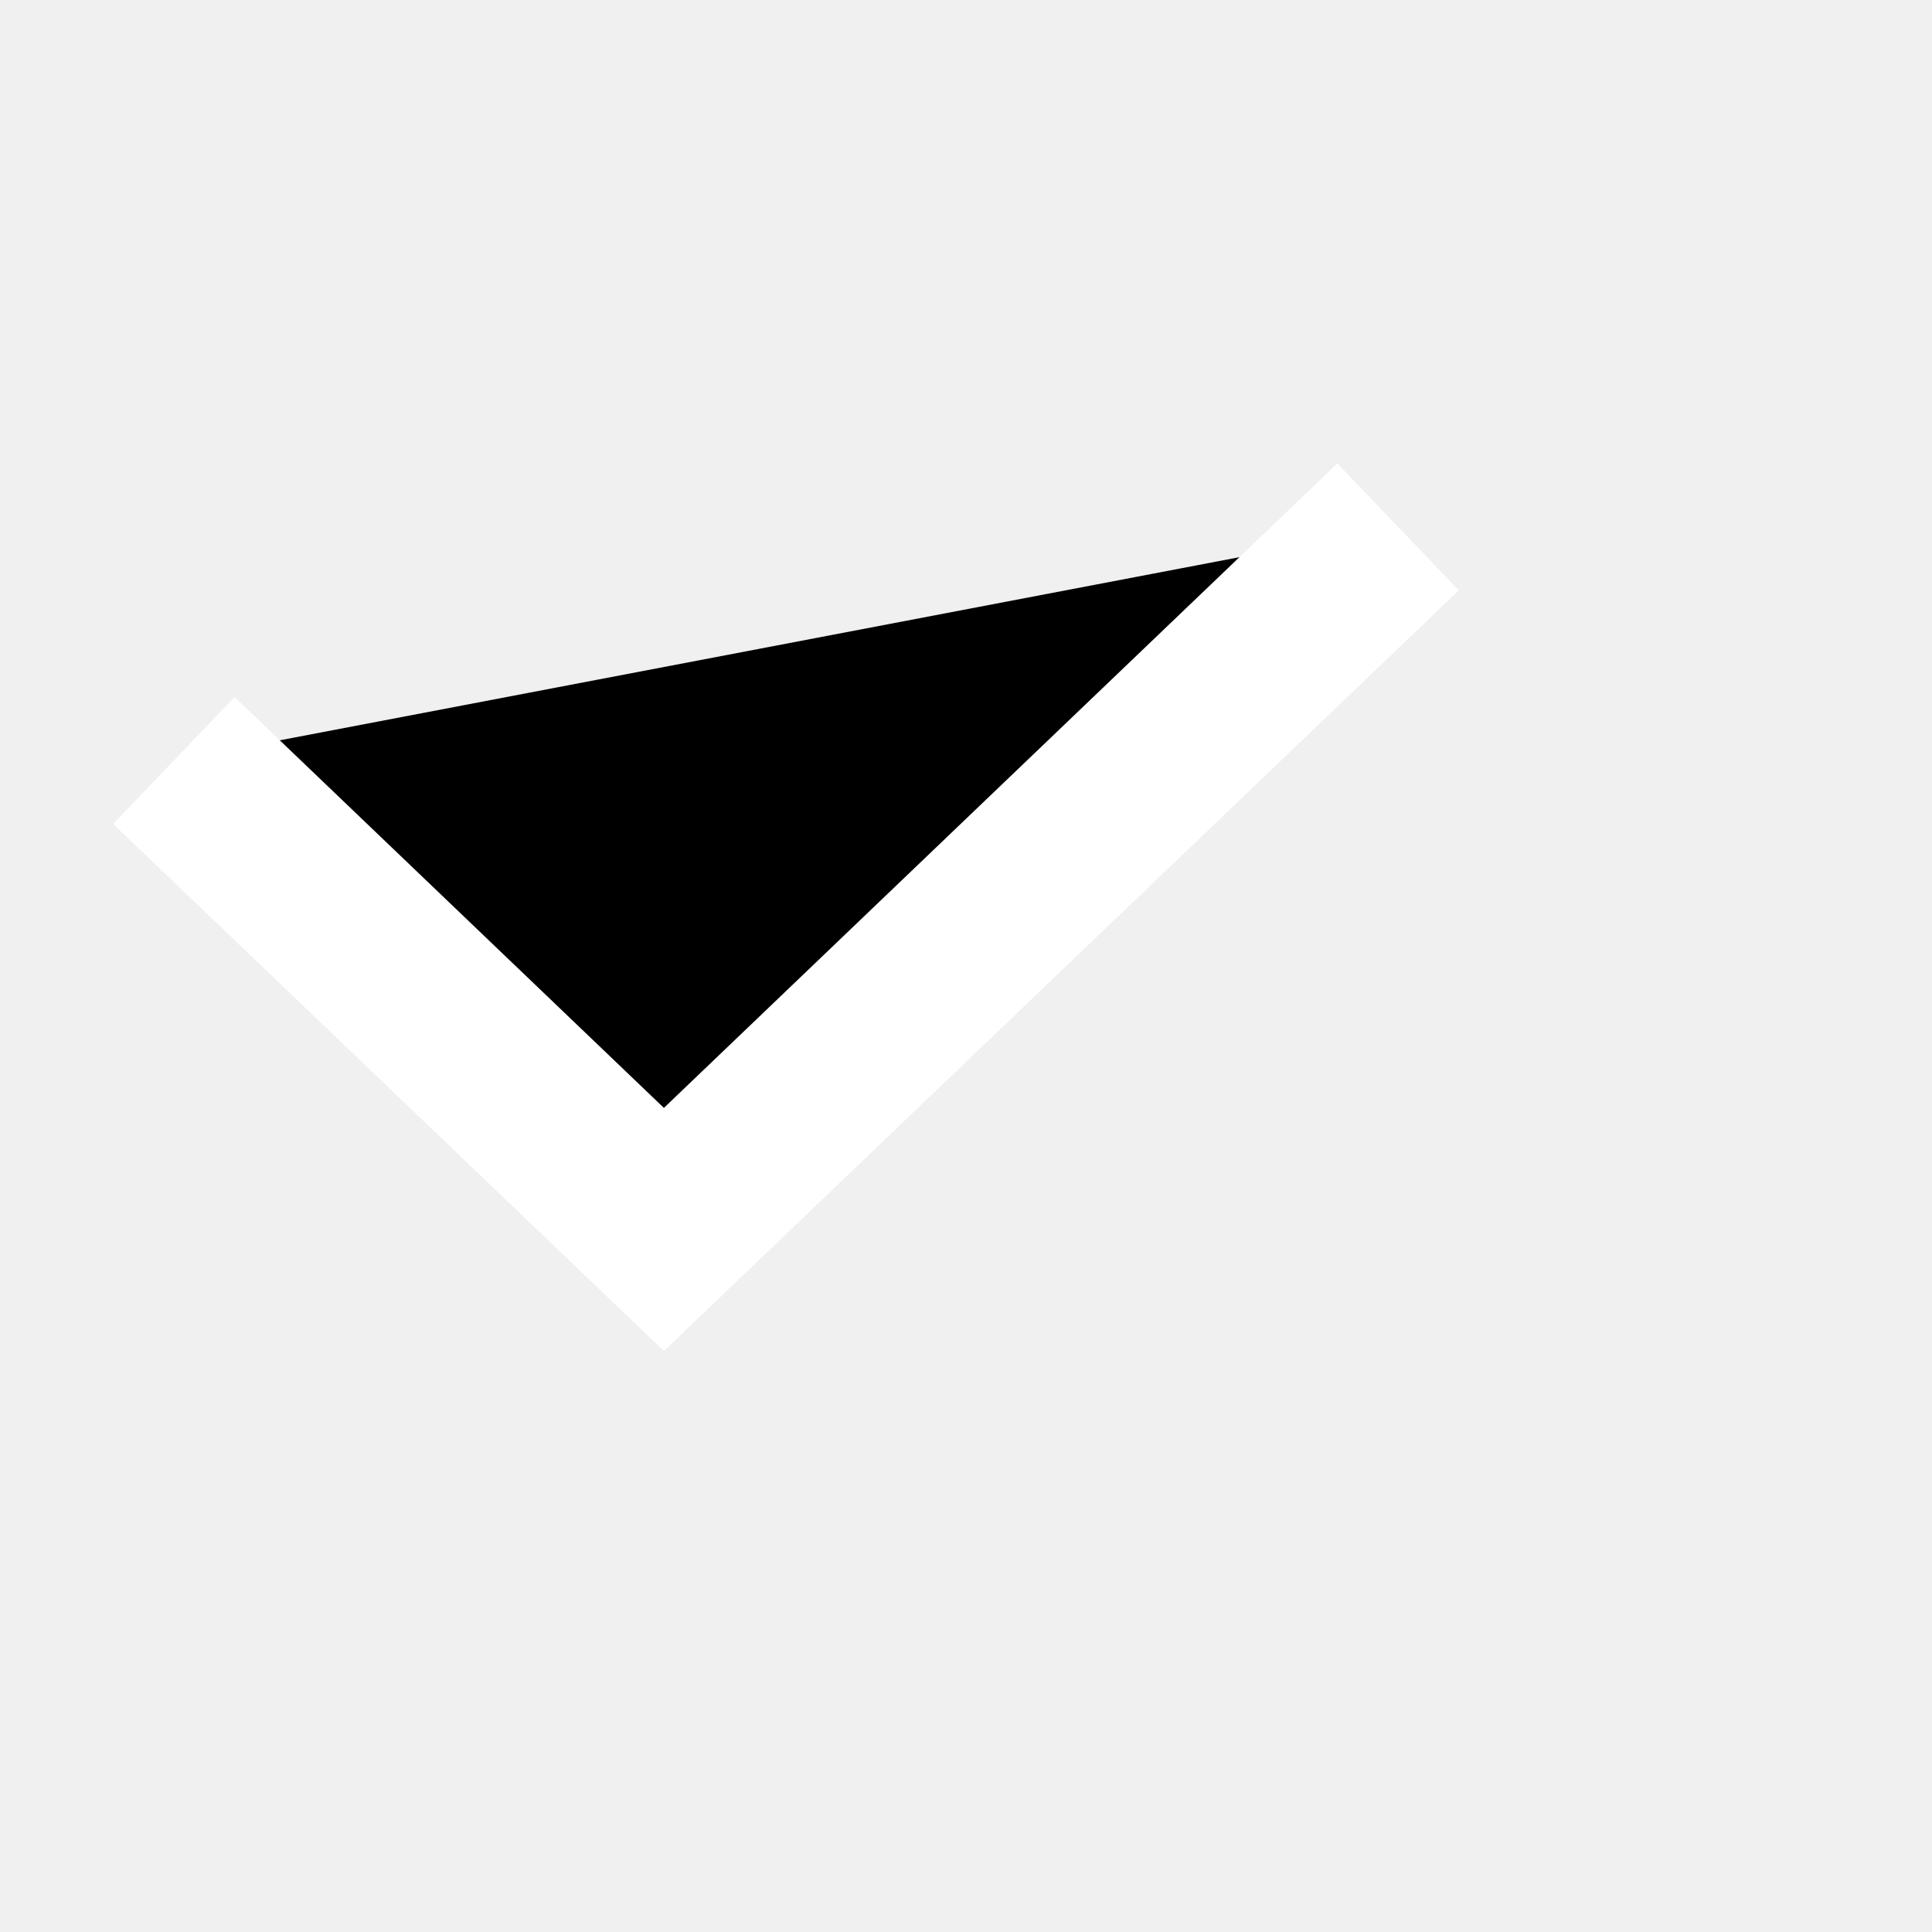
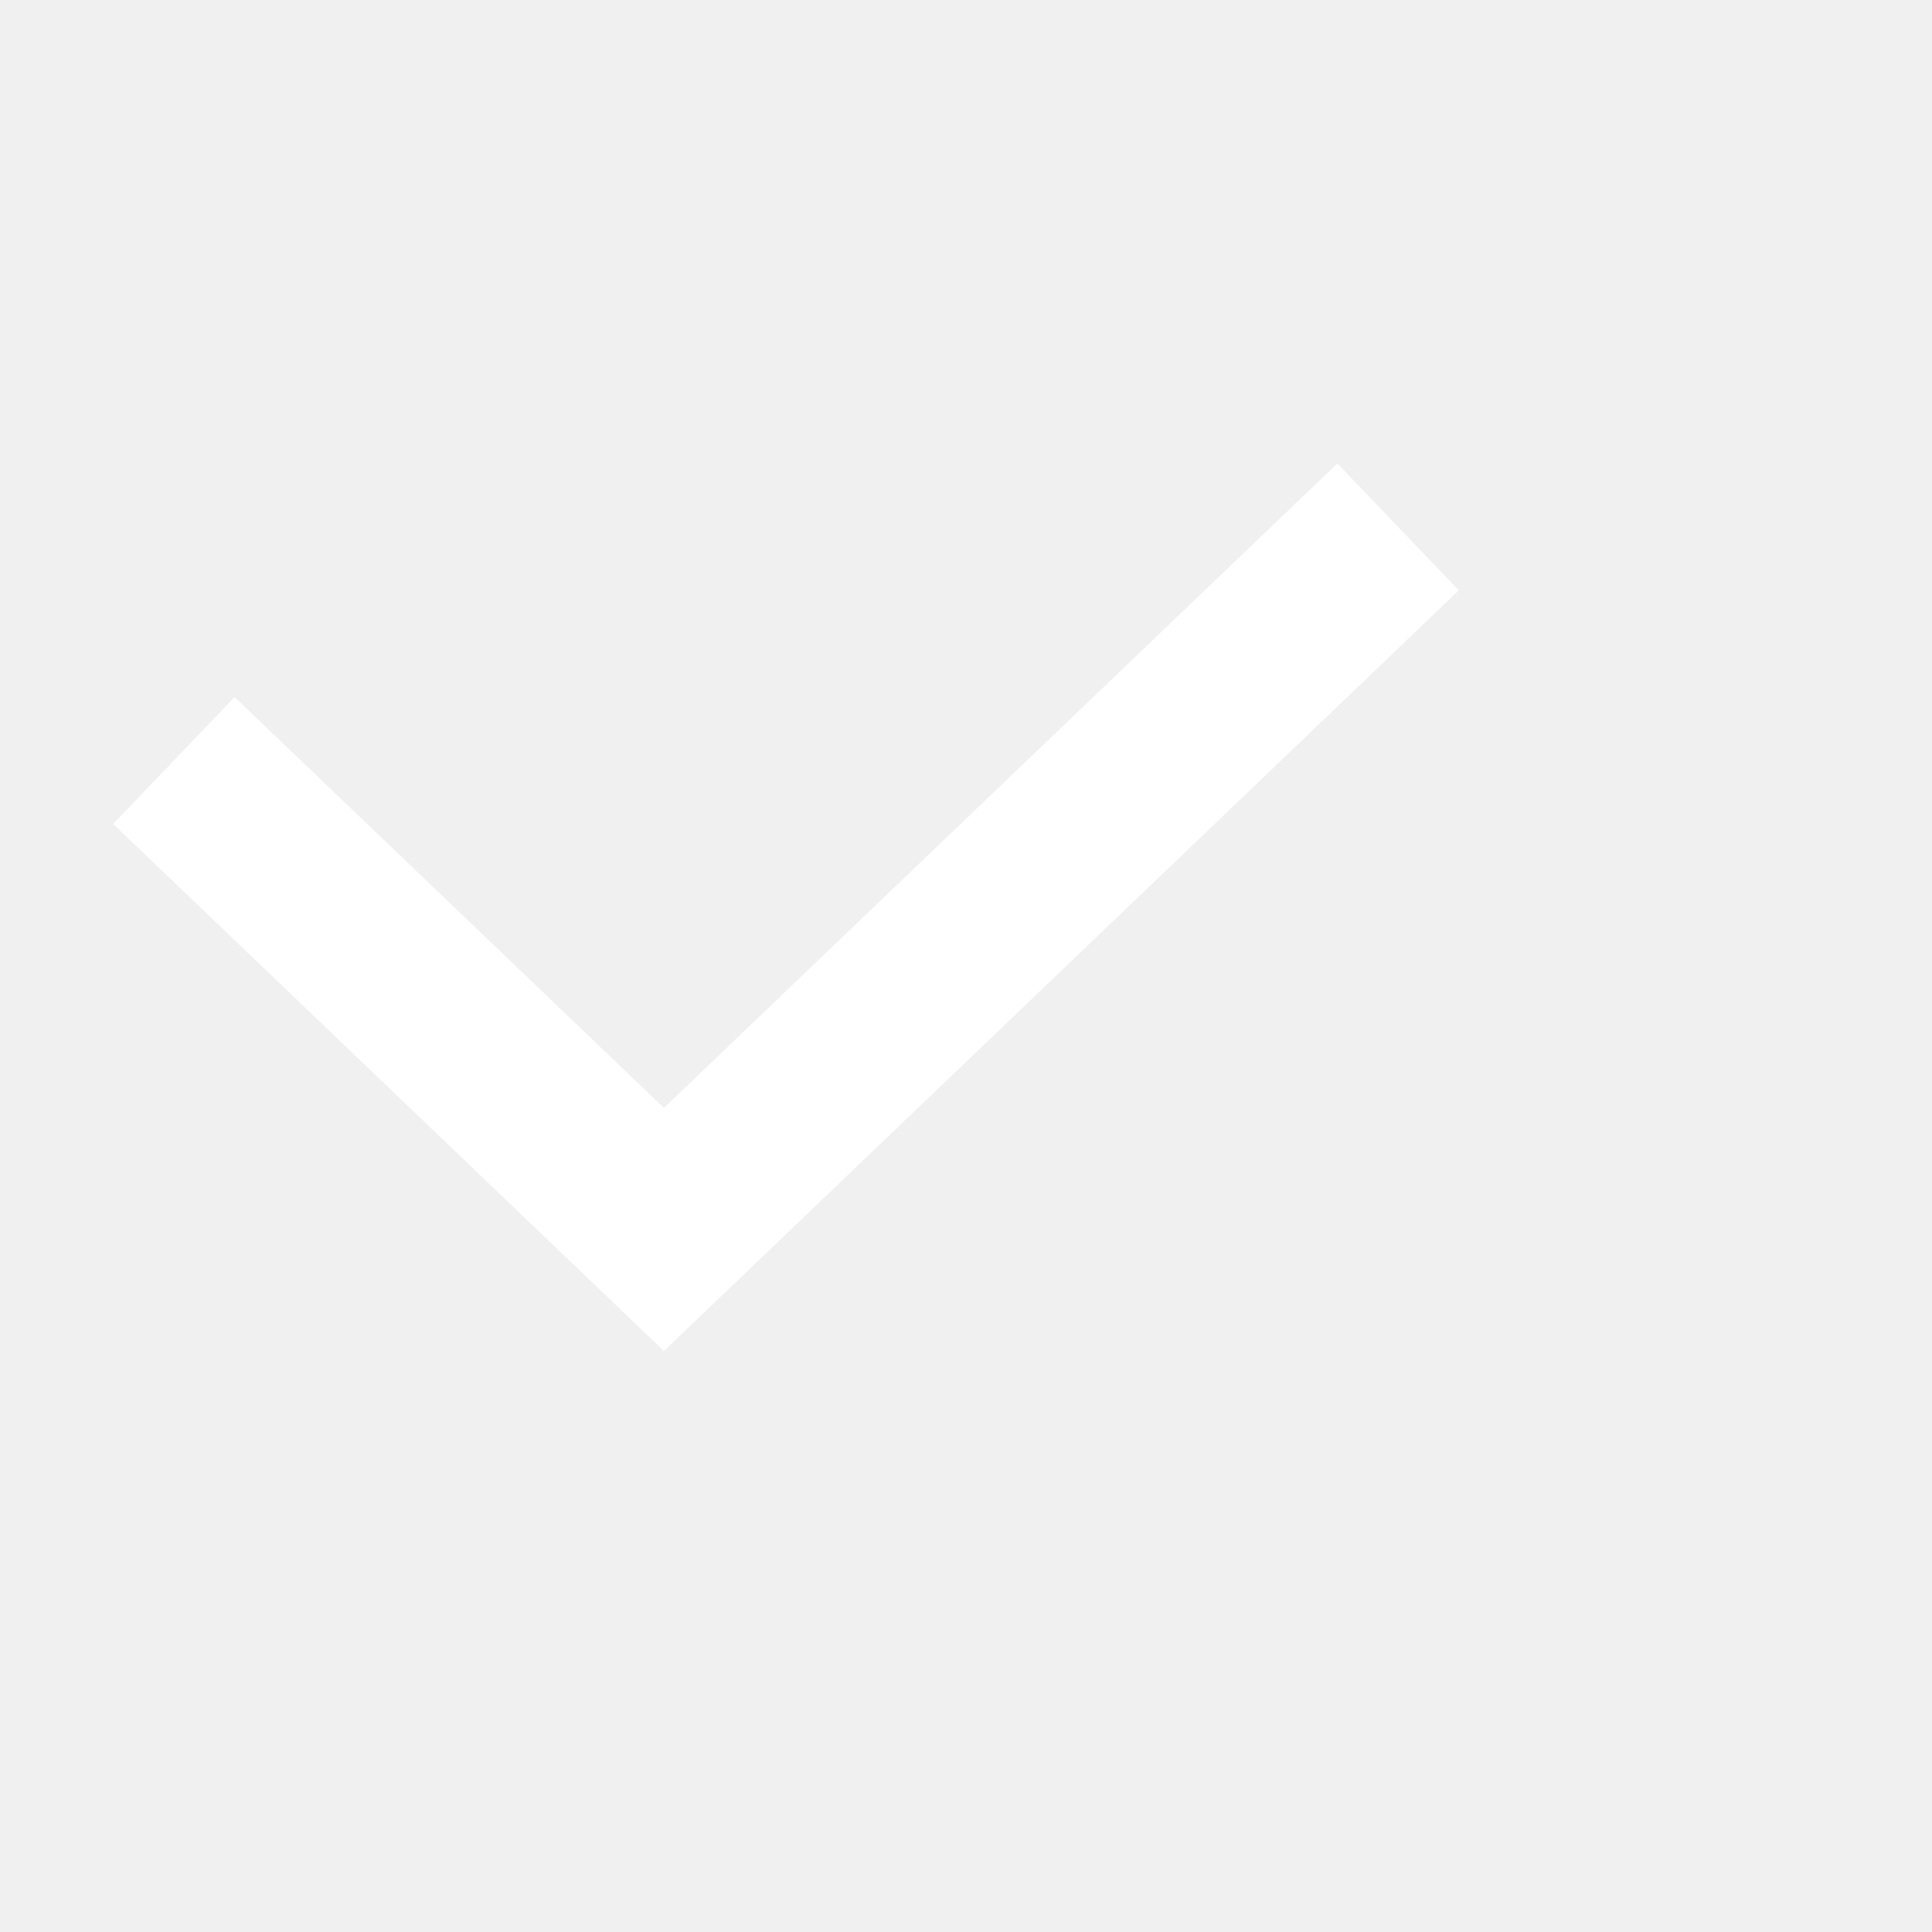
<svg xmlns="http://www.w3.org/2000/svg" viewBox="0 0 11 11">
-   <path d="M.99 4.33L3.78 7l4.18-4" stroke="#fff" />
+   <path d="M.99 4.33L3.78 7l4.18-4" stroke="#fff" fill="none" />
</svg>
